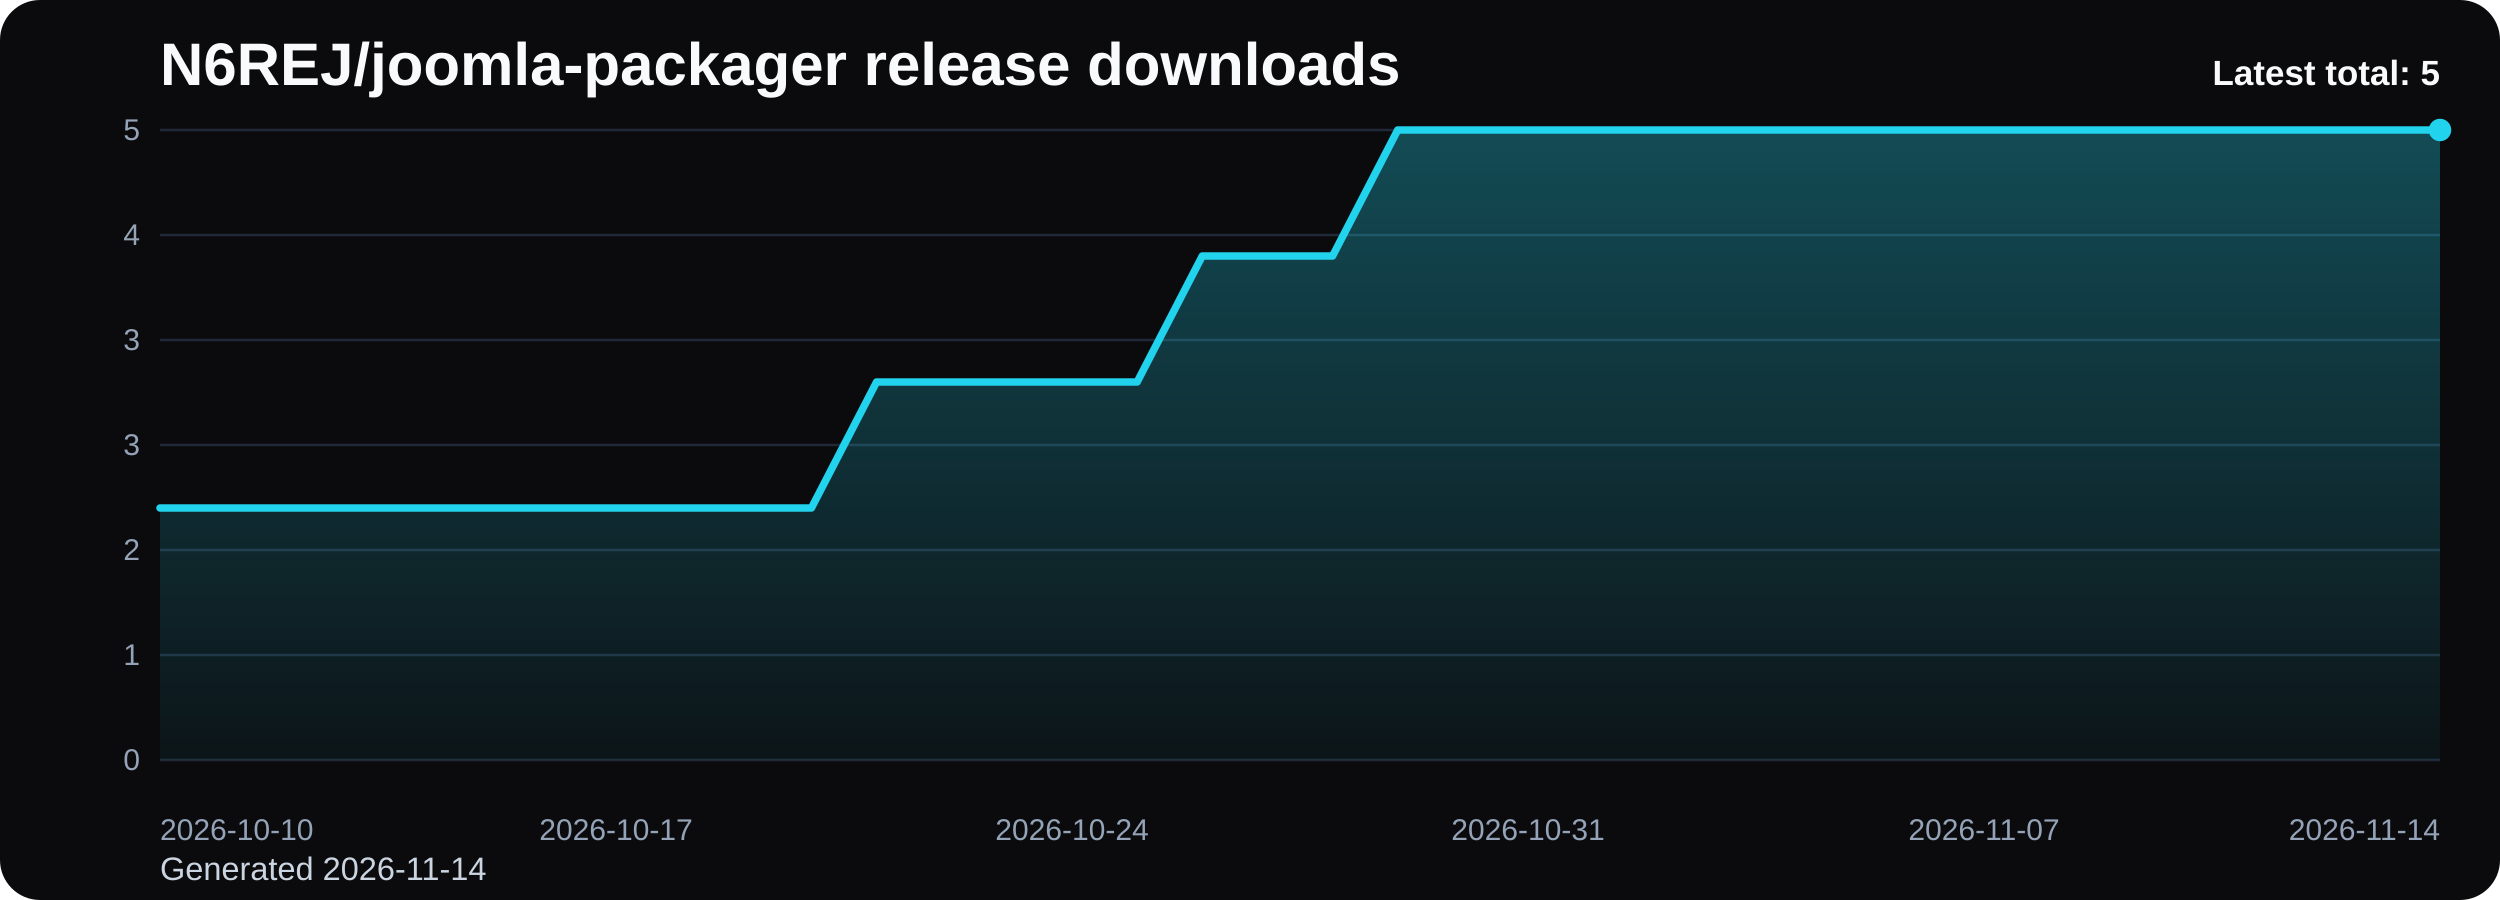
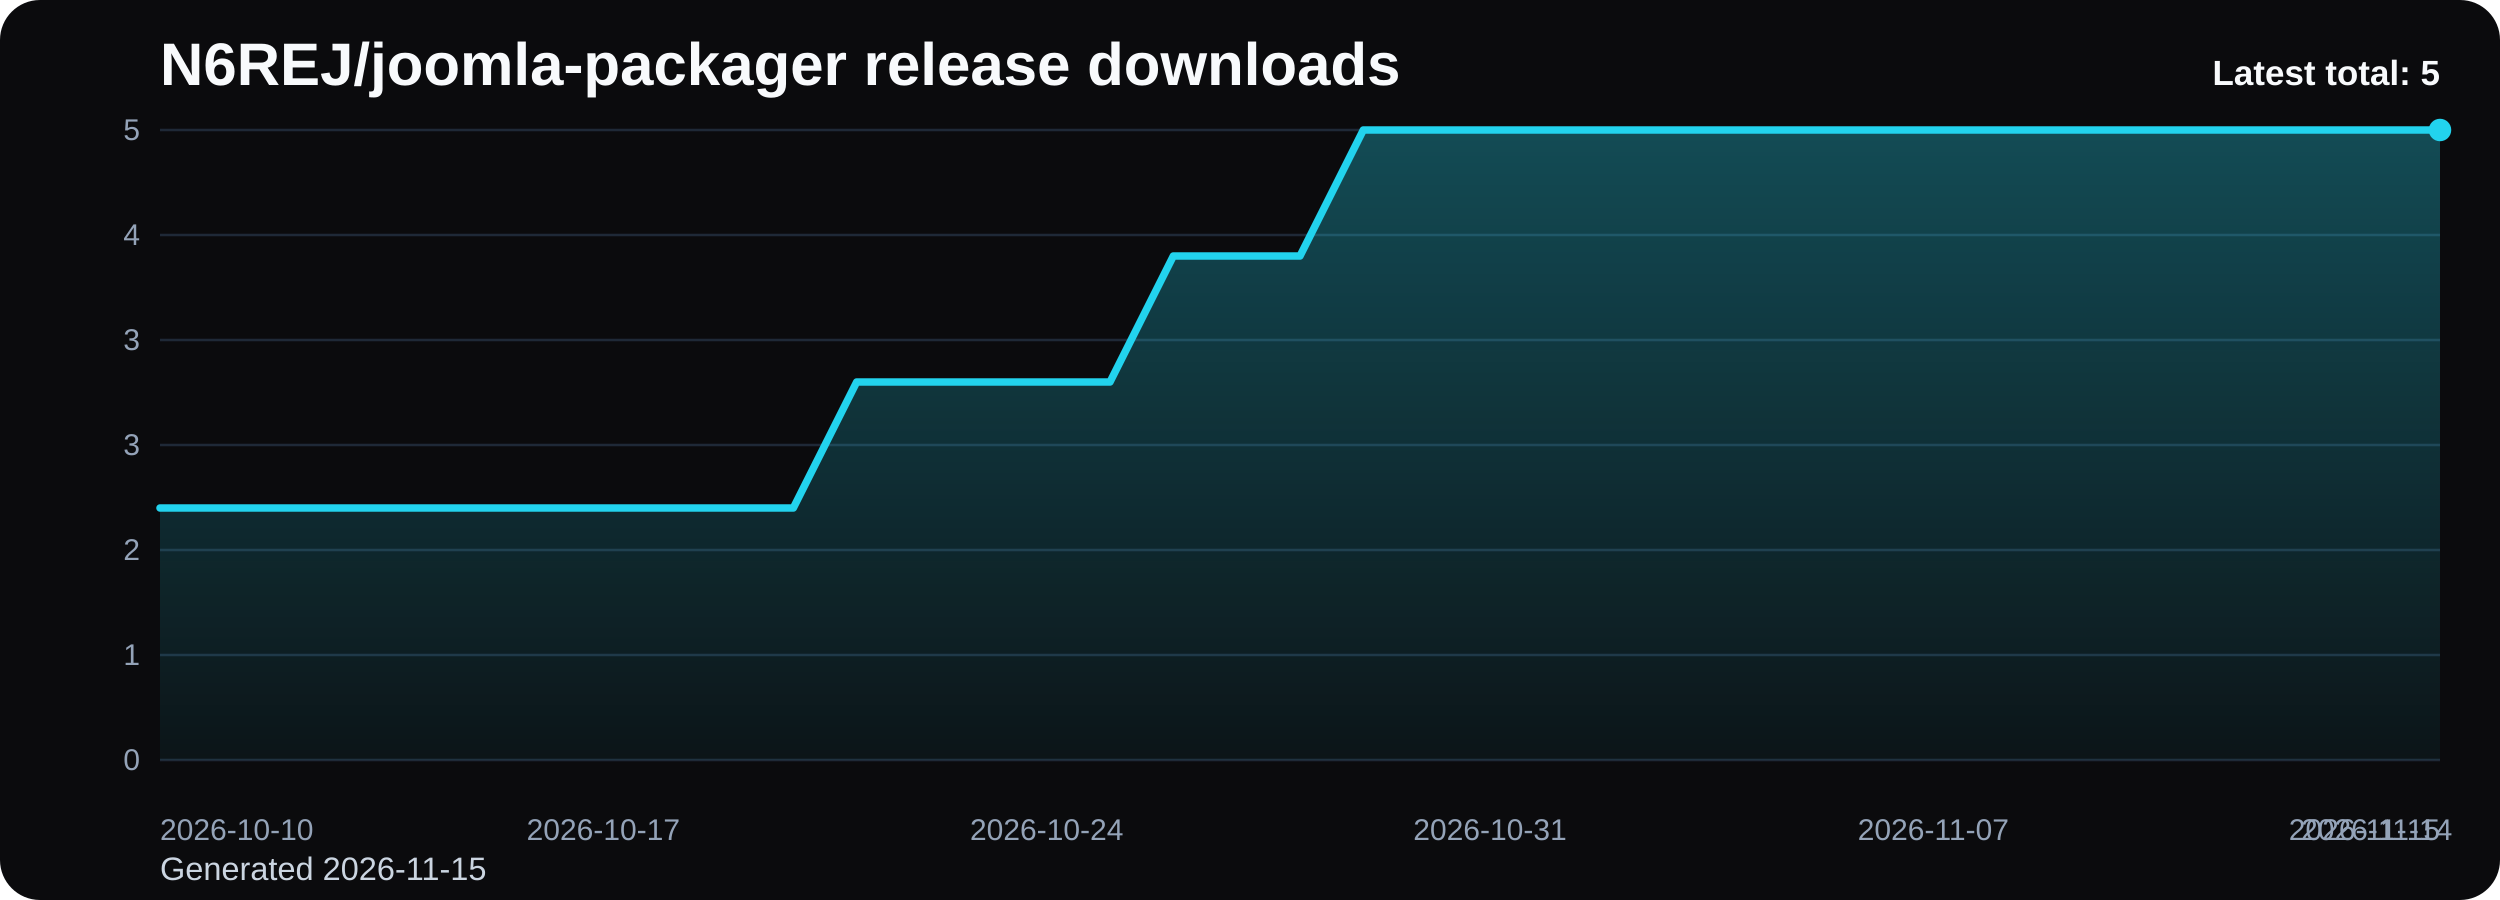
<svg xmlns="http://www.w3.org/2000/svg" viewBox="0 0 1000 360" role="img" aria-label="N6REJ/joomla-packager release downloads chart">
  <defs>
    <linearGradient id="fill-total-trend-black" x1="0" y1="0" x2="0" y2="1">
      <stop offset="0%" stop-color="#22d3ee" stop-opacity="0.32" />
      <stop offset="100%" stop-color="#22d3ee" stop-opacity="0.05" />
    </linearGradient>
    <style>
      .bg { fill: #0b0b0d; }
      .title { font: 700 24px Arial, sans-serif; fill: #f8fafc; }
      .sub { font: 400 13px Arial, sans-serif; fill: #cbd5e1; }
      .grid { stroke: #1f2937; stroke-width: 1; }
      .axis { font: 400 12px Arial, sans-serif; fill: #94a3b8; }
      .line { fill: none; stroke: #22d3ee; stroke-width: 3; stroke-linecap: round; stroke-linejoin: round; }
      .dot { fill: #22d3ee; }
      .value { font: 600 11px Arial, sans-serif; fill: #cbd5e1; }
      .latest { font: 700 14px Arial, sans-serif; fill: #f8fafc; }
    </style>
  </defs>
  <rect class="bg" x="0" y="0" width="1000" height="360" rx="16" />
  <text class="title" x="64" y="34">N6REJ/joomla-packager release downloads</text>
-   <text class="sub" x="64" y="352">Generated 2026-11-14</text>
+   <text class="sub" x="64" y="352">Generated 2026-11-15</text>
  <line x1="64" y1="52.00" x2="976" y2="52.00" class="grid" />
  <text x="56" y="56.00" text-anchor="end" class="axis">5</text>
  <line x1="64" y1="94.00" x2="976" y2="94.00" class="grid" />
  <text x="56" y="98.00" text-anchor="end" class="axis">4</text>
  <line x1="64" y1="136.00" x2="976" y2="136.00" class="grid" />
  <text x="56" y="140.00" text-anchor="end" class="axis">3</text>
  <line x1="64" y1="178.00" x2="976" y2="178.00" class="grid" />
  <text x="56" y="182.00" text-anchor="end" class="axis">3</text>
  <line x1="64" y1="220.00" x2="976" y2="220.00" class="grid" />
  <text x="56" y="224.00" text-anchor="end" class="axis">2</text>
  <line x1="64" y1="262.00" x2="976" y2="262.00" class="grid" />
  <text x="56" y="266.00" text-anchor="end" class="axis">1</text>
  <line x1="64" y1="304.00" x2="976" y2="304.00" class="grid" />
  <text x="56" y="308.00" text-anchor="end" class="axis">0</text>
-   <path d="M 64.00 304 L 64.00 203.20 L 90.06 203.20 L 116.11 203.20 L 142.17 203.20 L 168.23 203.20 L 194.29 203.20 L 220.34 203.20 L 246.40 203.20 L 272.46 203.20 L 298.51 203.20 L 324.57 203.20 L 350.63 152.80 L 376.69 152.80 L 402.74 152.80 L 428.80 152.80 L 454.86 152.80 L 480.91 102.40 L 506.97 102.40 L 533.03 102.40 L 559.09 52.00 L 585.14 52.00 L 611.20 52.00 L 637.26 52.00 L 663.31 52.00 L 689.37 52.00 L 715.43 52.00 L 741.49 52.00 L 767.54 52.00 L 793.60 52.00 L 819.66 52.00 L 845.71 52.00 L 871.77 52.00 L 897.83 52.00 L 923.89 52.00 L 949.94 52.00 L 976.00 52.00 L 976.00 304 Z" fill="url(#fill-total-trend-black)" />
-   <polyline class="line" points="64.00,203.20 90.06,203.20 116.11,203.20 142.17,203.20 168.23,203.20 194.29,203.20 220.34,203.20 246.40,203.20 272.46,203.20 298.51,203.20 324.57,203.20 350.63,152.80 376.69,152.80 402.74,152.80 428.80,152.80 454.86,152.80 480.91,102.40 506.97,102.40 533.03,102.40 559.09,52.00 585.14,52.00 611.20,52.00 637.26,52.00 663.31,52.00 689.37,52.00 715.43,52.00 741.49,52.00 767.54,52.00 793.60,52.00 819.66,52.00 845.71,52.00 871.77,52.00 897.83,52.00 923.89,52.00 949.94,52.00 976.00,52.00" />
+   <path d="M 64.00 304 L 64.00 203.20 L 89.33 203.20 L 114.67 203.20 L 140.00 203.20 L 165.33 203.20 L 190.67 203.20 L 216.00 203.20 L 241.33 203.20 L 266.67 203.20 L 292.00 203.20 L 317.33 203.20 L 342.67 152.80 L 368.00 152.80 L 393.33 152.80 L 418.67 152.80 L 444.00 152.80 L 469.33 102.40 L 494.67 102.40 L 520.00 102.40 L 545.33 52.00 L 570.67 52.00 L 596.00 52.00 L 621.33 52.00 L 646.67 52.00 L 672.00 52.00 L 697.33 52.00 L 722.67 52.00 L 748.00 52.00 L 773.33 52.00 L 798.67 52.00 L 824.00 52.00 L 849.33 52.00 L 874.67 52.00 L 900.00 52.00 L 925.33 52.00 L 950.67 52.00 L 976.00 52.00 L 976.00 304 Z" fill="url(#fill-total-trend-black)" />
+   <polyline class="line" points="64.00,203.20 89.33,203.20 114.67,203.20 140.00,203.20 165.33,203.20 190.67,203.20 216.00,203.20 241.33,203.20 266.67,203.20 292.00,203.20 317.33,203.20 342.67,152.80 368.00,152.80 393.33,152.80 418.67,152.80 444.00,152.80 469.33,102.40 494.67,102.40 520.00,102.40 545.33,52.00 570.67,52.00 596.00,52.00 621.33,52.00 646.67,52.00 672.00,52.00 697.33,52.00 722.67,52.00 748.00,52.00 773.33,52.00 798.67,52.00 824.00,52.00 849.33,52.00 874.67,52.00 900.00,52.00 925.33,52.00 950.67,52.00 976.00,52.00" />
  <circle class="dot" cx="976.00" cy="52.00" r="4.5" />
  <text class="axis" x="64.00" y="336" text-anchor="start">2026-10-10</text>
-   <text class="axis" x="246.40" y="336" text-anchor="middle">2026-10-17</text>
-   <text class="axis" x="428.80" y="336" text-anchor="middle">2026-10-24</text>
-   <text class="axis" x="611.20" y="336" text-anchor="middle">2026-10-31</text>
-   <text class="axis" x="793.60" y="336" text-anchor="middle">2026-11-07</text>
-   <text class="axis" x="976.00" y="336" text-anchor="end">2026-11-14</text>
+   <text class="axis" x="241.33" y="336" text-anchor="middle">2026-10-17</text>
+   <text class="axis" x="418.67" y="336" text-anchor="middle">2026-10-24</text>
+   <text class="axis" x="596.00" y="336" text-anchor="middle">2026-10-31</text>
+   <text class="axis" x="773.33" y="336" text-anchor="middle">2026-11-07</text>
+   <text class="axis" x="950.67" y="336" text-anchor="middle">2026-11-14</text>
+   <text class="axis" x="976.00" y="336" text-anchor="end">2026-11-15</text>
  <text class="latest" x="976" y="34" text-anchor="end">Latest total: 5</text>
</svg>
